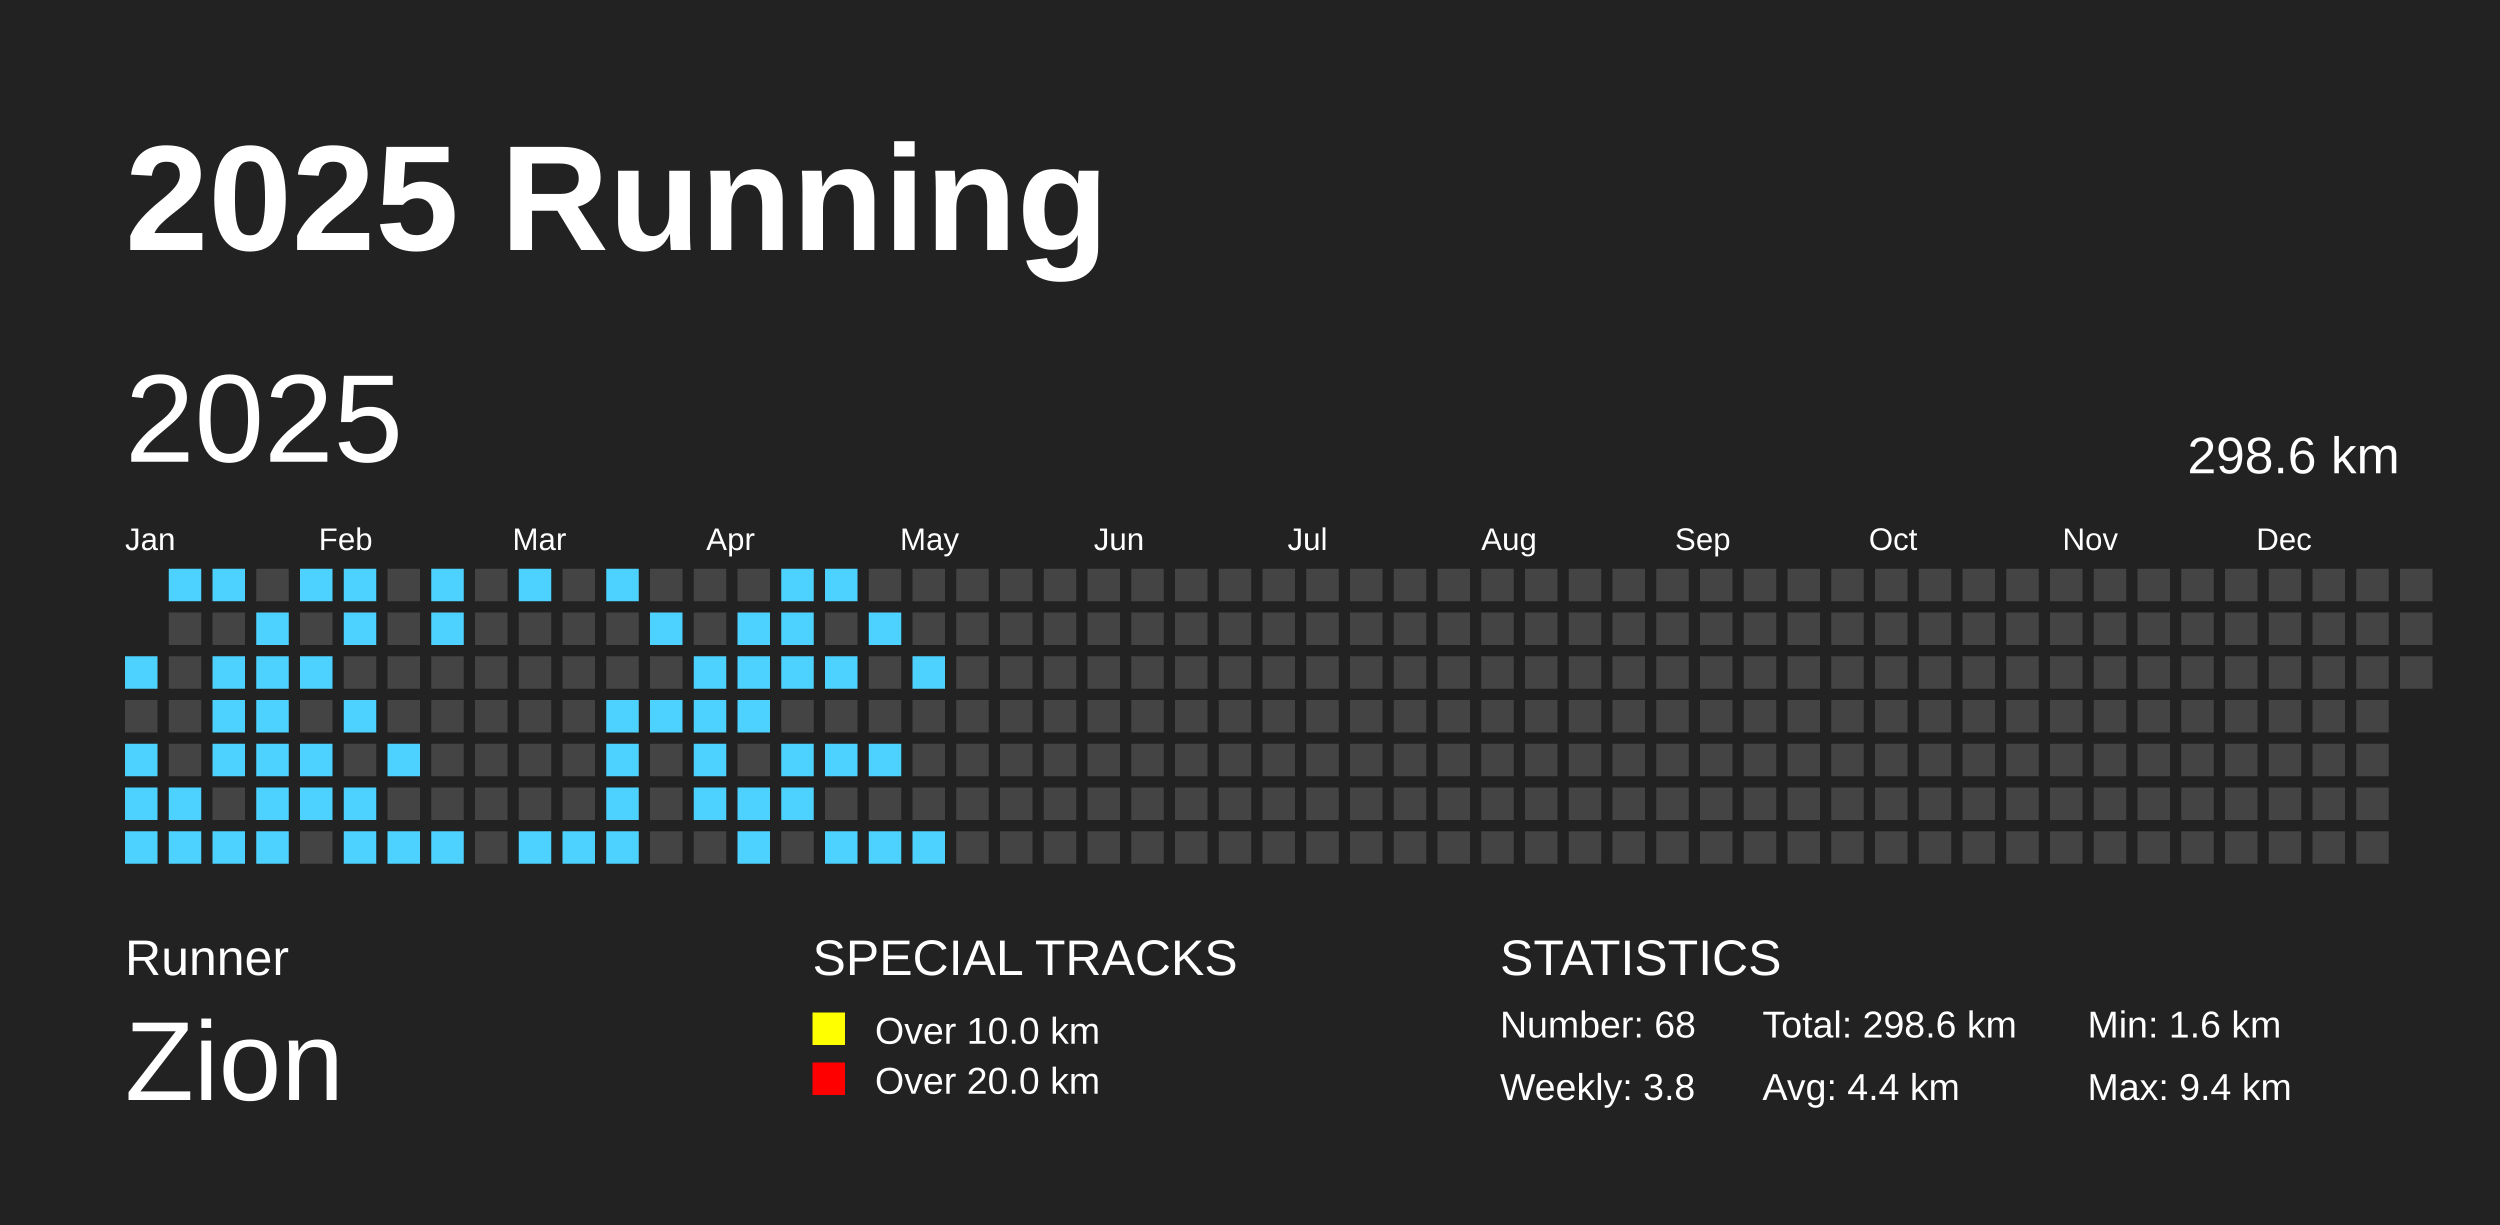
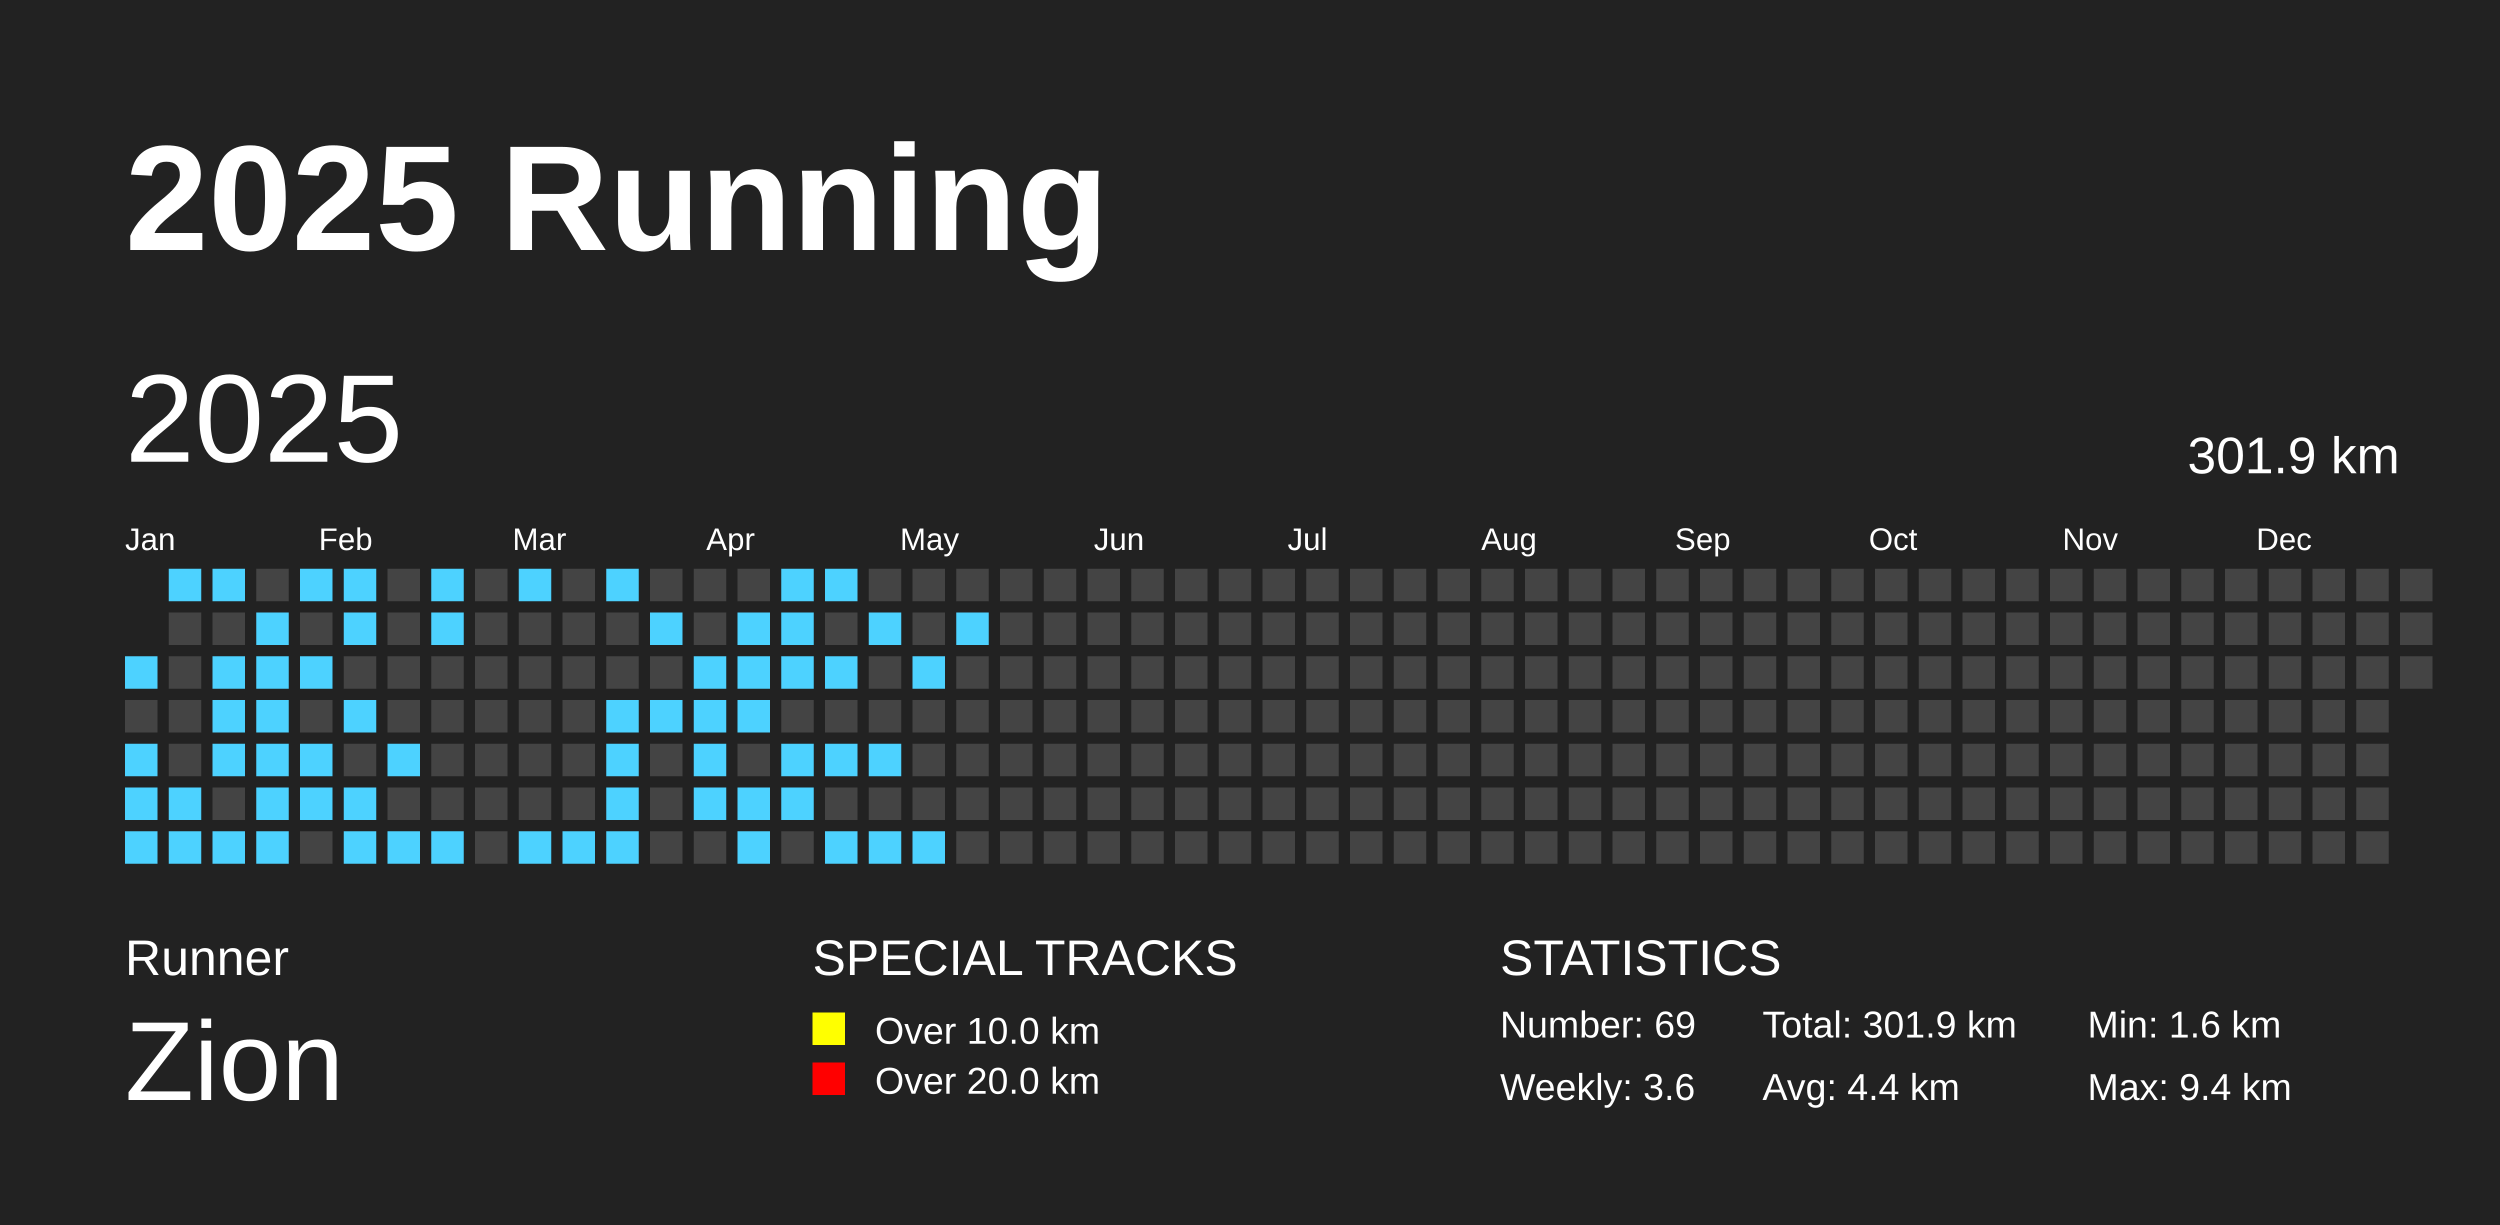
<svg xmlns="http://www.w3.org/2000/svg" baseProfile="full" height="98mm" version="1.1" viewBox="0,0,200,98" width="200mm">
  <defs />
  <rect fill="#222222" height="98" width="200" x="0" y="0" />
  <text fill="#FFFFFF" style="font-size:12px; font-family:Arial; font-weight:bold;" x="10" y="20">2025 Running</text>
  <text fill="#FFFFFF" style="font-size:4px; font-family:Arial" x="10" y="78">Runner</text>
  <text fill="#FFFFFF" style="font-size:9px; font-family:Arial" x="10" y="88">Zion</text>
  <text fill="#FFFFFF" style="font-size:4px; font-family:Arial" x="65" y="78">SPECIAL TRACKS</text>
  <rect fill="yellow" height="2.6" width="2.6" x="65" y="81" />
  <text fill="#FFFFFF" style="font-size:3px; font-family:Arial" x="70" y="83.5">Over 10.0 km</text>
  <rect fill="red" height="2.6" width="2.6" x="65" y="85" />
  <text fill="#FFFFFF" style="font-size:3px; font-family:Arial" x="70" y="87.5">Over 20.0 km</text>
  <text fill="#FFFFFF" style="font-size:4px; font-family:Arial" x="120" y="78">STATISTICS</text>
-   <text fill="#FFFFFF" style="font-size:3px; font-family:Arial" x="120" y="83">Number: 68</text>
-   <text fill="#FFFFFF" style="font-size:3px; font-family:Arial" x="120" y="88">Weekly: 3.8</text>
-   <text fill="#FFFFFF" style="font-size:3px; font-family:Arial" x="141" y="83">Total: 298.6 km</text>
+   <text fill="#FFFFFF" style="font-size:3px; font-family:Arial" x="120" y="83">Number: 69</text>
+   <text fill="#FFFFFF" style="font-size:3px; font-family:Arial" x="120" y="88">Weekly: 3.6</text>
+   <text fill="#FFFFFF" style="font-size:3px; font-family:Arial" x="141" y="83">Total: 301.9 km</text>
  <text fill="#FFFFFF" style="font-size:3px; font-family:Arial" x="141" y="88">Avg: 4.4 km</text>
  <text fill="#FFFFFF" style="font-size:3px; font-family:Arial" x="167" y="83">Min: 1.6 km</text>
  <text fill="#FFFFFF" style="font-size:3px; font-family:Arial" x="167" y="88">Max: 9.4 km</text>
  <text dominant-baseline="hanging" fill="#FFFFFF" style="font-size:10.0px; font-family:Arial;" x="10" y="30">2025</text>
-   <text dominant-baseline="hanging" fill="#FFFFFF" style="font-size:4.125px; font-family:Arial;" x="175" y="35">298.6 km</text>
+   <text dominant-baseline="hanging" fill="#FFFFFF" style="font-size:4.125px; font-family:Arial;" x="175" y="35">301.9 km</text>
  <text fill="#FFFFFF" style="font-size:2.5px; font-family:Arial" x="10.0" y="44">Jan</text>
  <text fill="#FFFFFF" style="font-size:2.5px; font-family:Arial" x="25.5" y="44">Feb</text>
  <text fill="#FFFFFF" style="font-size:2.5px; font-family:Arial" x="41.0" y="44">Mar</text>
  <text fill="#FFFFFF" style="font-size:2.5px; font-family:Arial" x="56.5" y="44">Apr</text>
  <text fill="#FFFFFF" style="font-size:2.5px; font-family:Arial" x="72.0" y="44">May</text>
  <text fill="#FFFFFF" style="font-size:2.5px; font-family:Arial" x="87.5" y="44">Jun</text>
  <text fill="#FFFFFF" style="font-size:2.5px; font-family:Arial" x="103.0" y="44">Jul</text>
  <text fill="#FFFFFF" style="font-size:2.5px; font-family:Arial" x="118.5" y="44">Aug</text>
  <text fill="#FFFFFF" style="font-size:2.5px; font-family:Arial" x="134.0" y="44">Sep</text>
  <text fill="#FFFFFF" style="font-size:2.5px; font-family:Arial" x="149.5" y="44">Oct</text>
  <text fill="#FFFFFF" style="font-size:2.5px; font-family:Arial" x="165.0" y="44">Nov</text>
  <text fill="#FFFFFF" style="font-size:2.5px; font-family:Arial" x="180.5" y="44">Dec</text>
  <rect fill="#4DD2FF" height="2.6" width="2.6" x="10.0" y="52.5" />
  <rect fill="#444444" height="2.6" width="2.6" x="10.0" y="56.0" />
  <rect fill="#4DD2FF" height="2.6" width="2.6" x="10.0" y="59.5" />
  <rect fill="#4DD2FF" height="2.6" width="2.6" x="10.0" y="63.0" />
  <rect fill="#4DD2FF" height="2.6" width="2.6" x="10.0" y="66.5" />
  <rect fill="#4DD2FF" height="2.6" width="2.6" x="13.5" y="45.5" />
  <rect fill="#444444" height="2.6" width="2.6" x="13.5" y="49.0" />
  <rect fill="#444444" height="2.6" width="2.6" x="13.5" y="52.5" />
  <rect fill="#444444" height="2.6" width="2.6" x="13.5" y="56.0" />
  <rect fill="#444444" height="2.6" width="2.6" x="13.5" y="59.5" />
  <rect fill="#4DD2FF" height="2.6" width="2.6" x="13.5" y="63.0" />
  <rect fill="#4DD2FF" height="2.6" width="2.6" x="13.5" y="66.5" />
  <rect fill="#4DD2FF" height="2.6" width="2.6" x="17.0" y="45.5" />
  <rect fill="#444444" height="2.6" width="2.6" x="17.0" y="49.0" />
  <rect fill="#4DD2FF" height="2.6" width="2.6" x="17.0" y="52.5" />
  <rect fill="#4DD2FF" height="2.6" width="2.6" x="17.0" y="56.0" />
  <rect fill="#4DD2FF" height="2.6" width="2.6" x="17.0" y="59.5" />
  <rect fill="#444444" height="2.6" width="2.6" x="17.0" y="63.0" />
  <rect fill="#4DD2FF" height="2.6" width="2.6" x="17.0" y="66.5" />
  <rect fill="#444444" height="2.6" width="2.6" x="20.5" y="45.5" />
  <rect fill="#4DD2FF" height="2.6" width="2.6" x="20.5" y="49.0" />
  <rect fill="#4DD2FF" height="2.6" width="2.6" x="20.5" y="52.5" />
  <rect fill="#4DD2FF" height="2.6" width="2.6" x="20.5" y="56.0" />
  <rect fill="#4DD2FF" height="2.6" width="2.6" x="20.5" y="59.5" />
  <rect fill="#4DD2FF" height="2.6" width="2.6" x="20.5" y="63.0" />
  <rect fill="#4DD2FF" height="2.6" width="2.6" x="20.5" y="66.5" />
  <rect fill="#4DD2FF" height="2.6" width="2.6" x="24.0" y="45.5" />
  <rect fill="#444444" height="2.6" width="2.6" x="24.0" y="49.0" />
  <rect fill="#4DD2FF" height="2.6" width="2.6" x="24.0" y="52.5" />
  <rect fill="#444444" height="2.6" width="2.6" x="24.0" y="56.0" />
  <rect fill="#4DD2FF" height="2.6" width="2.6" x="24.0" y="59.5" />
  <rect fill="#4DD2FF" height="2.6" width="2.6" x="24.0" y="63.0" />
  <rect fill="#444444" height="2.6" width="2.6" x="24.0" y="66.5" />
  <rect fill="#4DD2FF" height="2.6" width="2.6" x="27.5" y="45.5" />
  <rect fill="#4DD2FF" height="2.6" width="2.6" x="27.5" y="49.0" />
  <rect fill="#444444" height="2.6" width="2.6" x="27.5" y="52.5" />
  <rect fill="#4DD2FF" height="2.6" width="2.6" x="27.5" y="56.0" />
  <rect fill="#444444" height="2.6" width="2.6" x="27.5" y="59.5" />
  <rect fill="#4DD2FF" height="2.6" width="2.6" x="27.5" y="63.0" />
  <rect fill="#4DD2FF" height="2.6" width="2.6" x="27.5" y="66.5" />
  <rect fill="#444444" height="2.6" width="2.6" x="31.0" y="45.5" />
  <rect fill="#444444" height="2.6" width="2.6" x="31.0" y="49.0" />
  <rect fill="#444444" height="2.6" width="2.6" x="31.0" y="52.5" />
  <rect fill="#444444" height="2.6" width="2.6" x="31.0" y="56.0" />
  <rect fill="#4DD2FF" height="2.6" width="2.6" x="31.0" y="59.5" />
  <rect fill="#444444" height="2.6" width="2.6" x="31.0" y="63.0" />
  <rect fill="#4DD2FF" height="2.6" width="2.6" x="31.0" y="66.5" />
  <rect fill="#4DD2FF" height="2.6" width="2.6" x="34.5" y="45.5" />
  <rect fill="#4DD2FF" height="2.6" width="2.6" x="34.5" y="49.0" />
  <rect fill="#444444" height="2.6" width="2.6" x="34.5" y="52.5" />
  <rect fill="#444444" height="2.6" width="2.6" x="34.5" y="56.0" />
  <rect fill="#444444" height="2.6" width="2.6" x="34.5" y="59.5" />
  <rect fill="#444444" height="2.6" width="2.6" x="34.5" y="63.0" />
  <rect fill="#4DD2FF" height="2.6" width="2.6" x="34.5" y="66.5" />
  <rect fill="#444444" height="2.6" width="2.6" x="38.0" y="45.5" />
  <rect fill="#444444" height="2.6" width="2.6" x="38.0" y="49.0" />
  <rect fill="#444444" height="2.6" width="2.6" x="38.0" y="52.5" />
  <rect fill="#444444" height="2.6" width="2.6" x="38.0" y="56.0" />
  <rect fill="#444444" height="2.6" width="2.6" x="38.0" y="59.5" />
  <rect fill="#444444" height="2.6" width="2.6" x="38.0" y="63.0" />
  <rect fill="#444444" height="2.6" width="2.6" x="38.0" y="66.5" />
  <rect fill="#4DD2FF" height="2.6" width="2.6" x="41.5" y="45.5" />
  <rect fill="#444444" height="2.6" width="2.6" x="41.5" y="49.0" />
  <rect fill="#444444" height="2.6" width="2.6" x="41.5" y="52.5" />
  <rect fill="#444444" height="2.6" width="2.6" x="41.5" y="56.0" />
  <rect fill="#444444" height="2.6" width="2.6" x="41.5" y="59.5" />
  <rect fill="#444444" height="2.6" width="2.6" x="41.5" y="63.0" />
  <rect fill="#4DD2FF" height="2.6" width="2.6" x="41.5" y="66.5" />
  <rect fill="#444444" height="2.6" width="2.6" x="45.0" y="45.5" />
  <rect fill="#444444" height="2.6" width="2.6" x="45.0" y="49.0" />
  <rect fill="#444444" height="2.6" width="2.6" x="45.0" y="52.5" />
  <rect fill="#444444" height="2.6" width="2.6" x="45.0" y="56.0" />
  <rect fill="#444444" height="2.6" width="2.6" x="45.0" y="59.5" />
  <rect fill="#444444" height="2.6" width="2.6" x="45.0" y="63.0" />
  <rect fill="#4DD2FF" height="2.6" width="2.6" x="45.0" y="66.5" />
  <rect fill="#4DD2FF" height="2.6" width="2.6" x="48.5" y="45.5" />
  <rect fill="#444444" height="2.6" width="2.6" x="48.5" y="49.0" />
  <rect fill="#444444" height="2.6" width="2.6" x="48.5" y="52.5" />
  <rect fill="#4DD2FF" height="2.6" width="2.6" x="48.5" y="56.0" />
  <rect fill="#4DD2FF" height="2.6" width="2.6" x="48.5" y="59.5" />
  <rect fill="#4DD2FF" height="2.6" width="2.6" x="48.5" y="63.0" />
  <rect fill="#4DD2FF" height="2.6" width="2.6" x="48.5" y="66.5" />
  <rect fill="#444444" height="2.6" width="2.6" x="52.0" y="45.5" />
  <rect fill="#4DD2FF" height="2.6" width="2.6" x="52.0" y="49.0" />
  <rect fill="#444444" height="2.6" width="2.6" x="52.0" y="52.5" />
  <rect fill="#4DD2FF" height="2.6" width="2.6" x="52.0" y="56.0" />
  <rect fill="#444444" height="2.6" width="2.6" x="52.0" y="59.5" />
  <rect fill="#444444" height="2.6" width="2.6" x="52.0" y="63.0" />
  <rect fill="#444444" height="2.6" width="2.6" x="52.0" y="66.5" />
  <rect fill="#444444" height="2.6" width="2.6" x="55.5" y="45.5" />
  <rect fill="#444444" height="2.6" width="2.6" x="55.5" y="49.0" />
  <rect fill="#4DD2FF" height="2.6" width="2.6" x="55.5" y="52.5" />
  <rect fill="#4DD2FF" height="2.6" width="2.6" x="55.5" y="56.0" />
  <rect fill="#4DD2FF" height="2.6" width="2.6" x="55.5" y="59.5" />
  <rect fill="#4DD2FF" height="2.6" width="2.6" x="55.5" y="63.0" />
  <rect fill="#444444" height="2.6" width="2.6" x="55.5" y="66.5" />
  <rect fill="#444444" height="2.6" width="2.6" x="59.0" y="45.5" />
  <rect fill="#4DD2FF" height="2.6" width="2.6" x="59.0" y="49.0" />
  <rect fill="#4DD2FF" height="2.6" width="2.6" x="59.0" y="52.5" />
  <rect fill="#4DD2FF" height="2.6" width="2.6" x="59.0" y="56.0" />
  <rect fill="#444444" height="2.6" width="2.6" x="59.0" y="59.5" />
  <rect fill="#4DD2FF" height="2.6" width="2.6" x="59.0" y="63.0" />
  <rect fill="#4DD2FF" height="2.6" width="2.6" x="59.0" y="66.5" />
  <rect fill="#4DD2FF" height="2.6" width="2.6" x="62.5" y="45.5" />
  <rect fill="#4DD2FF" height="2.6" width="2.6" x="62.5" y="49.0" />
  <rect fill="#4DD2FF" height="2.6" width="2.6" x="62.5" y="52.5" />
  <rect fill="#444444" height="2.6" width="2.6" x="62.5" y="56.0" />
  <rect fill="#4DD2FF" height="2.6" width="2.6" x="62.5" y="59.5" />
  <rect fill="#4DD2FF" height="2.6" width="2.6" x="62.5" y="63.0" />
  <rect fill="#444444" height="2.6" width="2.6" x="62.5" y="66.5" />
  <rect fill="#4DD2FF" height="2.6" width="2.6" x="66.0" y="45.5" />
  <rect fill="#444444" height="2.6" width="2.6" x="66.0" y="49.0" />
  <rect fill="#4DD2FF" height="2.6" width="2.6" x="66.0" y="52.5" />
  <rect fill="#444444" height="2.6" width="2.6" x="66.0" y="56.0" />
  <rect fill="#4DD2FF" height="2.6" width="2.6" x="66.0" y="59.5" />
  <rect fill="#444444" height="2.6" width="2.6" x="66.0" y="63.0" />
  <rect fill="#4DD2FF" height="2.6" width="2.6" x="66.0" y="66.5" />
  <rect fill="#444444" height="2.6" width="2.6" x="69.5" y="45.5" />
  <rect fill="#4DD2FF" height="2.6" width="2.6" x="69.5" y="49.0" />
  <rect fill="#444444" height="2.6" width="2.6" x="69.5" y="52.5" />
  <rect fill="#444444" height="2.6" width="2.6" x="69.5" y="56.0" />
  <rect fill="#4DD2FF" height="2.6" width="2.6" x="69.5" y="59.5" />
  <rect fill="#444444" height="2.6" width="2.6" x="69.5" y="63.0" />
  <rect fill="#4DD2FF" height="2.6" width="2.6" x="69.5" y="66.5" />
  <rect fill="#444444" height="2.6" width="2.6" x="73.0" y="45.5" />
  <rect fill="#444444" height="2.6" width="2.6" x="73.0" y="49.0" />
  <rect fill="#4DD2FF" height="2.6" width="2.6" x="73.0" y="52.5" />
  <rect fill="#444444" height="2.6" width="2.6" x="73.0" y="56.0" />
  <rect fill="#444444" height="2.6" width="2.6" x="73.0" y="59.5" />
  <rect fill="#444444" height="2.6" width="2.6" x="73.0" y="63.0" />
  <rect fill="#4DD2FF" height="2.6" width="2.6" x="73.0" y="66.5" />
  <rect fill="#444444" height="2.6" width="2.6" x="76.5" y="45.5" />
-   <rect fill="#444444" height="2.6" width="2.6" x="76.5" y="49.0" />
+   <rect fill="#4DD2FF" height="2.6" width="2.6" x="76.5" y="49.0" />
  <rect fill="#444444" height="2.6" width="2.6" x="76.5" y="52.5" />
  <rect fill="#444444" height="2.6" width="2.6" x="76.5" y="56.0" />
  <rect fill="#444444" height="2.6" width="2.6" x="76.5" y="59.5" />
  <rect fill="#444444" height="2.6" width="2.6" x="76.5" y="63.0" />
  <rect fill="#444444" height="2.6" width="2.6" x="76.5" y="66.5" />
  <rect fill="#444444" height="2.6" width="2.6" x="80.0" y="45.5" />
  <rect fill="#444444" height="2.6" width="2.6" x="80.0" y="49.0" />
  <rect fill="#444444" height="2.6" width="2.6" x="80.0" y="52.5" />
  <rect fill="#444444" height="2.6" width="2.6" x="80.0" y="56.0" />
  <rect fill="#444444" height="2.6" width="2.6" x="80.0" y="59.5" />
  <rect fill="#444444" height="2.6" width="2.6" x="80.0" y="63.0" />
  <rect fill="#444444" height="2.6" width="2.6" x="80.0" y="66.5" />
  <rect fill="#444444" height="2.6" width="2.6" x="83.5" y="45.5" />
  <rect fill="#444444" height="2.6" width="2.6" x="83.5" y="49.0" />
  <rect fill="#444444" height="2.6" width="2.6" x="83.5" y="52.5" />
  <rect fill="#444444" height="2.6" width="2.6" x="83.5" y="56.0" />
  <rect fill="#444444" height="2.6" width="2.6" x="83.5" y="59.5" />
  <rect fill="#444444" height="2.6" width="2.6" x="83.5" y="63.0" />
  <rect fill="#444444" height="2.6" width="2.6" x="83.5" y="66.5" />
  <rect fill="#444444" height="2.6" width="2.6" x="87.0" y="45.5" />
  <rect fill="#444444" height="2.6" width="2.6" x="87.0" y="49.0" />
  <rect fill="#444444" height="2.6" width="2.6" x="87.0" y="52.5" />
  <rect fill="#444444" height="2.6" width="2.6" x="87.0" y="56.0" />
  <rect fill="#444444" height="2.6" width="2.6" x="87.0" y="59.5" />
  <rect fill="#444444" height="2.6" width="2.6" x="87.0" y="63.0" />
  <rect fill="#444444" height="2.6" width="2.6" x="87.0" y="66.5" />
  <rect fill="#444444" height="2.6" width="2.6" x="90.5" y="45.5" />
  <rect fill="#444444" height="2.6" width="2.6" x="90.5" y="49.0" />
  <rect fill="#444444" height="2.6" width="2.6" x="90.5" y="52.5" />
  <rect fill="#444444" height="2.6" width="2.6" x="90.5" y="56.0" />
  <rect fill="#444444" height="2.6" width="2.6" x="90.5" y="59.5" />
  <rect fill="#444444" height="2.6" width="2.6" x="90.5" y="63.0" />
  <rect fill="#444444" height="2.6" width="2.6" x="90.5" y="66.5" />
  <rect fill="#444444" height="2.6" width="2.6" x="94.0" y="45.5" />
  <rect fill="#444444" height="2.6" width="2.6" x="94.0" y="49.0" />
  <rect fill="#444444" height="2.6" width="2.6" x="94.0" y="52.5" />
  <rect fill="#444444" height="2.6" width="2.6" x="94.0" y="56.0" />
  <rect fill="#444444" height="2.6" width="2.6" x="94.0" y="59.5" />
  <rect fill="#444444" height="2.6" width="2.6" x="94.0" y="63.0" />
  <rect fill="#444444" height="2.6" width="2.6" x="94.0" y="66.5" />
  <rect fill="#444444" height="2.6" width="2.6" x="97.5" y="45.5" />
  <rect fill="#444444" height="2.6" width="2.6" x="97.5" y="49.0" />
  <rect fill="#444444" height="2.6" width="2.6" x="97.5" y="52.5" />
  <rect fill="#444444" height="2.6" width="2.6" x="97.5" y="56.0" />
  <rect fill="#444444" height="2.6" width="2.6" x="97.5" y="59.5" />
  <rect fill="#444444" height="2.6" width="2.6" x="97.5" y="63.0" />
  <rect fill="#444444" height="2.6" width="2.6" x="97.5" y="66.5" />
  <rect fill="#444444" height="2.6" width="2.6" x="101.0" y="45.5" />
  <rect fill="#444444" height="2.6" width="2.6" x="101.0" y="49.0" />
  <rect fill="#444444" height="2.6" width="2.6" x="101.0" y="52.5" />
  <rect fill="#444444" height="2.6" width="2.6" x="101.0" y="56.0" />
  <rect fill="#444444" height="2.6" width="2.6" x="101.0" y="59.5" />
  <rect fill="#444444" height="2.6" width="2.6" x="101.0" y="63.0" />
  <rect fill="#444444" height="2.6" width="2.6" x="101.0" y="66.5" />
  <rect fill="#444444" height="2.6" width="2.6" x="104.5" y="45.5" />
  <rect fill="#444444" height="2.6" width="2.6" x="104.5" y="49.0" />
  <rect fill="#444444" height="2.6" width="2.6" x="104.5" y="52.5" />
  <rect fill="#444444" height="2.6" width="2.6" x="104.5" y="56.0" />
  <rect fill="#444444" height="2.6" width="2.6" x="104.5" y="59.5" />
  <rect fill="#444444" height="2.6" width="2.6" x="104.5" y="63.0" />
  <rect fill="#444444" height="2.6" width="2.6" x="104.5" y="66.5" />
  <rect fill="#444444" height="2.6" width="2.6" x="108.0" y="45.5" />
  <rect fill="#444444" height="2.6" width="2.6" x="108.0" y="49.0" />
  <rect fill="#444444" height="2.6" width="2.6" x="108.0" y="52.5" />
  <rect fill="#444444" height="2.6" width="2.6" x="108.0" y="56.0" />
  <rect fill="#444444" height="2.6" width="2.6" x="108.0" y="59.5" />
  <rect fill="#444444" height="2.6" width="2.6" x="108.0" y="63.0" />
  <rect fill="#444444" height="2.6" width="2.6" x="108.0" y="66.5" />
  <rect fill="#444444" height="2.6" width="2.6" x="111.5" y="45.5" />
  <rect fill="#444444" height="2.6" width="2.6" x="111.5" y="49.0" />
  <rect fill="#444444" height="2.6" width="2.6" x="111.5" y="52.5" />
  <rect fill="#444444" height="2.6" width="2.6" x="111.5" y="56.0" />
  <rect fill="#444444" height="2.6" width="2.6" x="111.5" y="59.5" />
  <rect fill="#444444" height="2.6" width="2.6" x="111.5" y="63.0" />
  <rect fill="#444444" height="2.6" width="2.6" x="111.5" y="66.5" />
  <rect fill="#444444" height="2.6" width="2.6" x="115.0" y="45.5" />
  <rect fill="#444444" height="2.6" width="2.6" x="115.0" y="49.0" />
  <rect fill="#444444" height="2.6" width="2.6" x="115.0" y="52.5" />
  <rect fill="#444444" height="2.6" width="2.6" x="115.0" y="56.0" />
  <rect fill="#444444" height="2.6" width="2.6" x="115.0" y="59.5" />
  <rect fill="#444444" height="2.6" width="2.6" x="115.0" y="63.0" />
  <rect fill="#444444" height="2.6" width="2.6" x="115.0" y="66.5" />
  <rect fill="#444444" height="2.6" width="2.6" x="118.5" y="45.5" />
  <rect fill="#444444" height="2.6" width="2.6" x="118.5" y="49.0" />
  <rect fill="#444444" height="2.6" width="2.6" x="118.5" y="52.5" />
  <rect fill="#444444" height="2.6" width="2.6" x="118.5" y="56.0" />
  <rect fill="#444444" height="2.6" width="2.6" x="118.5" y="59.5" />
  <rect fill="#444444" height="2.6" width="2.6" x="118.5" y="63.0" />
  <rect fill="#444444" height="2.6" width="2.6" x="118.5" y="66.5" />
  <rect fill="#444444" height="2.6" width="2.6" x="122.0" y="45.5" />
  <rect fill="#444444" height="2.6" width="2.6" x="122.0" y="49.0" />
  <rect fill="#444444" height="2.6" width="2.6" x="122.0" y="52.5" />
  <rect fill="#444444" height="2.6" width="2.6" x="122.0" y="56.0" />
  <rect fill="#444444" height="2.6" width="2.6" x="122.0" y="59.5" />
  <rect fill="#444444" height="2.6" width="2.6" x="122.0" y="63.0" />
  <rect fill="#444444" height="2.6" width="2.6" x="122.0" y="66.5" />
  <rect fill="#444444" height="2.6" width="2.6" x="125.5" y="45.5" />
  <rect fill="#444444" height="2.6" width="2.6" x="125.5" y="49.0" />
  <rect fill="#444444" height="2.6" width="2.6" x="125.5" y="52.5" />
  <rect fill="#444444" height="2.6" width="2.6" x="125.5" y="56.0" />
  <rect fill="#444444" height="2.6" width="2.6" x="125.5" y="59.5" />
  <rect fill="#444444" height="2.6" width="2.6" x="125.5" y="63.0" />
  <rect fill="#444444" height="2.6" width="2.6" x="125.5" y="66.5" />
  <rect fill="#444444" height="2.6" width="2.6" x="129.0" y="45.5" />
  <rect fill="#444444" height="2.6" width="2.6" x="129.0" y="49.0" />
  <rect fill="#444444" height="2.6" width="2.6" x="129.0" y="52.5" />
  <rect fill="#444444" height="2.6" width="2.6" x="129.0" y="56.0" />
  <rect fill="#444444" height="2.6" width="2.6" x="129.0" y="59.5" />
  <rect fill="#444444" height="2.6" width="2.6" x="129.0" y="63.0" />
  <rect fill="#444444" height="2.6" width="2.6" x="129.0" y="66.5" />
  <rect fill="#444444" height="2.6" width="2.6" x="132.5" y="45.5" />
  <rect fill="#444444" height="2.6" width="2.6" x="132.5" y="49.0" />
  <rect fill="#444444" height="2.6" width="2.6" x="132.5" y="52.5" />
  <rect fill="#444444" height="2.6" width="2.6" x="132.5" y="56.0" />
  <rect fill="#444444" height="2.6" width="2.6" x="132.5" y="59.5" />
  <rect fill="#444444" height="2.6" width="2.6" x="132.5" y="63.0" />
  <rect fill="#444444" height="2.6" width="2.6" x="132.5" y="66.5" />
  <rect fill="#444444" height="2.6" width="2.6" x="136.0" y="45.5" />
  <rect fill="#444444" height="2.6" width="2.6" x="136.0" y="49.0" />
  <rect fill="#444444" height="2.6" width="2.6" x="136.0" y="52.5" />
  <rect fill="#444444" height="2.6" width="2.6" x="136.0" y="56.0" />
  <rect fill="#444444" height="2.6" width="2.6" x="136.0" y="59.5" />
  <rect fill="#444444" height="2.6" width="2.6" x="136.0" y="63.0" />
  <rect fill="#444444" height="2.6" width="2.6" x="136.0" y="66.5" />
  <rect fill="#444444" height="2.6" width="2.6" x="139.5" y="45.5" />
  <rect fill="#444444" height="2.6" width="2.6" x="139.5" y="49.0" />
  <rect fill="#444444" height="2.6" width="2.6" x="139.5" y="52.5" />
  <rect fill="#444444" height="2.6" width="2.6" x="139.5" y="56.0" />
  <rect fill="#444444" height="2.6" width="2.6" x="139.5" y="59.5" />
  <rect fill="#444444" height="2.6" width="2.6" x="139.5" y="63.0" />
  <rect fill="#444444" height="2.6" width="2.6" x="139.5" y="66.5" />
  <rect fill="#444444" height="2.6" width="2.6" x="143.0" y="45.5" />
  <rect fill="#444444" height="2.6" width="2.6" x="143.0" y="49.0" />
  <rect fill="#444444" height="2.6" width="2.6" x="143.0" y="52.5" />
  <rect fill="#444444" height="2.6" width="2.6" x="143.0" y="56.0" />
  <rect fill="#444444" height="2.6" width="2.6" x="143.0" y="59.5" />
  <rect fill="#444444" height="2.6" width="2.6" x="143.0" y="63.0" />
  <rect fill="#444444" height="2.6" width="2.6" x="143.0" y="66.5" />
  <rect fill="#444444" height="2.6" width="2.6" x="146.5" y="45.5" />
  <rect fill="#444444" height="2.6" width="2.6" x="146.5" y="49.0" />
  <rect fill="#444444" height="2.6" width="2.6" x="146.5" y="52.5" />
  <rect fill="#444444" height="2.6" width="2.6" x="146.5" y="56.0" />
  <rect fill="#444444" height="2.6" width="2.6" x="146.5" y="59.5" />
  <rect fill="#444444" height="2.6" width="2.6" x="146.5" y="63.0" />
  <rect fill="#444444" height="2.6" width="2.6" x="146.5" y="66.5" />
  <rect fill="#444444" height="2.6" width="2.6" x="150.0" y="45.5" />
  <rect fill="#444444" height="2.6" width="2.6" x="150.0" y="49.0" />
  <rect fill="#444444" height="2.6" width="2.6" x="150.0" y="52.5" />
  <rect fill="#444444" height="2.6" width="2.6" x="150.0" y="56.0" />
  <rect fill="#444444" height="2.6" width="2.6" x="150.0" y="59.5" />
  <rect fill="#444444" height="2.6" width="2.6" x="150.0" y="63.0" />
  <rect fill="#444444" height="2.6" width="2.6" x="150.0" y="66.5" />
  <rect fill="#444444" height="2.6" width="2.6" x="153.5" y="45.5" />
  <rect fill="#444444" height="2.6" width="2.6" x="153.5" y="49.0" />
  <rect fill="#444444" height="2.6" width="2.6" x="153.5" y="52.5" />
  <rect fill="#444444" height="2.6" width="2.6" x="153.5" y="56.0" />
  <rect fill="#444444" height="2.6" width="2.6" x="153.5" y="59.5" />
  <rect fill="#444444" height="2.6" width="2.6" x="153.5" y="63.0" />
  <rect fill="#444444" height="2.6" width="2.6" x="153.5" y="66.5" />
  <rect fill="#444444" height="2.6" width="2.6" x="157.0" y="45.5" />
  <rect fill="#444444" height="2.6" width="2.6" x="157.0" y="49.0" />
  <rect fill="#444444" height="2.6" width="2.6" x="157.0" y="52.5" />
  <rect fill="#444444" height="2.6" width="2.6" x="157.0" y="56.0" />
  <rect fill="#444444" height="2.6" width="2.6" x="157.0" y="59.5" />
  <rect fill="#444444" height="2.6" width="2.6" x="157.0" y="63.0" />
  <rect fill="#444444" height="2.6" width="2.6" x="157.0" y="66.5" />
  <rect fill="#444444" height="2.6" width="2.6" x="160.5" y="45.5" />
  <rect fill="#444444" height="2.6" width="2.6" x="160.5" y="49.0" />
  <rect fill="#444444" height="2.6" width="2.6" x="160.5" y="52.5" />
  <rect fill="#444444" height="2.6" width="2.6" x="160.5" y="56.0" />
  <rect fill="#444444" height="2.6" width="2.6" x="160.5" y="59.5" />
  <rect fill="#444444" height="2.6" width="2.6" x="160.5" y="63.0" />
  <rect fill="#444444" height="2.6" width="2.6" x="160.5" y="66.5" />
  <rect fill="#444444" height="2.6" width="2.6" x="164.0" y="45.5" />
  <rect fill="#444444" height="2.6" width="2.6" x="164.0" y="49.0" />
  <rect fill="#444444" height="2.6" width="2.6" x="164.0" y="52.5" />
  <rect fill="#444444" height="2.6" width="2.6" x="164.0" y="56.0" />
  <rect fill="#444444" height="2.6" width="2.6" x="164.0" y="59.5" />
  <rect fill="#444444" height="2.6" width="2.6" x="164.0" y="63.0" />
  <rect fill="#444444" height="2.6" width="2.6" x="164.0" y="66.5" />
  <rect fill="#444444" height="2.6" width="2.6" x="167.5" y="45.5" />
  <rect fill="#444444" height="2.6" width="2.6" x="167.5" y="49.0" />
  <rect fill="#444444" height="2.6" width="2.6" x="167.5" y="52.5" />
  <rect fill="#444444" height="2.6" width="2.6" x="167.5" y="56.0" />
  <rect fill="#444444" height="2.6" width="2.6" x="167.5" y="59.5" />
  <rect fill="#444444" height="2.6" width="2.6" x="167.5" y="63.0" />
  <rect fill="#444444" height="2.6" width="2.6" x="167.5" y="66.5" />
  <rect fill="#444444" height="2.6" width="2.6" x="171.0" y="45.5" />
  <rect fill="#444444" height="2.6" width="2.6" x="171.0" y="49.0" />
  <rect fill="#444444" height="2.6" width="2.6" x="171.0" y="52.5" />
  <rect fill="#444444" height="2.6" width="2.6" x="171.0" y="56.0" />
  <rect fill="#444444" height="2.6" width="2.6" x="171.0" y="59.5" />
  <rect fill="#444444" height="2.6" width="2.6" x="171.0" y="63.0" />
  <rect fill="#444444" height="2.6" width="2.6" x="171.0" y="66.5" />
  <rect fill="#444444" height="2.6" width="2.6" x="174.5" y="45.5" />
  <rect fill="#444444" height="2.6" width="2.6" x="174.5" y="49.0" />
  <rect fill="#444444" height="2.6" width="2.6" x="174.5" y="52.5" />
  <rect fill="#444444" height="2.6" width="2.6" x="174.5" y="56.0" />
  <rect fill="#444444" height="2.6" width="2.6" x="174.5" y="59.5" />
  <rect fill="#444444" height="2.6" width="2.6" x="174.5" y="63.0" />
  <rect fill="#444444" height="2.6" width="2.6" x="174.5" y="66.5" />
  <rect fill="#444444" height="2.6" width="2.6" x="178.0" y="45.5" />
  <rect fill="#444444" height="2.6" width="2.6" x="178.0" y="49.0" />
  <rect fill="#444444" height="2.6" width="2.6" x="178.0" y="52.5" />
  <rect fill="#444444" height="2.6" width="2.6" x="178.0" y="56.0" />
  <rect fill="#444444" height="2.6" width="2.6" x="178.0" y="59.5" />
  <rect fill="#444444" height="2.6" width="2.6" x="178.0" y="63.0" />
  <rect fill="#444444" height="2.6" width="2.6" x="178.0" y="66.5" />
  <rect fill="#444444" height="2.6" width="2.6" x="181.5" y="45.5" />
  <rect fill="#444444" height="2.6" width="2.6" x="181.5" y="49.0" />
  <rect fill="#444444" height="2.6" width="2.6" x="181.5" y="52.5" />
  <rect fill="#444444" height="2.6" width="2.6" x="181.5" y="56.0" />
  <rect fill="#444444" height="2.6" width="2.6" x="181.5" y="59.5" />
  <rect fill="#444444" height="2.6" width="2.6" x="181.5" y="63.0" />
  <rect fill="#444444" height="2.6" width="2.6" x="181.5" y="66.5" />
  <rect fill="#444444" height="2.6" width="2.6" x="185.0" y="45.5" />
  <rect fill="#444444" height="2.6" width="2.6" x="185.0" y="49.0" />
  <rect fill="#444444" height="2.6" width="2.6" x="185.0" y="52.5" />
  <rect fill="#444444" height="2.6" width="2.6" x="185.0" y="56.0" />
  <rect fill="#444444" height="2.6" width="2.6" x="185.0" y="59.5" />
  <rect fill="#444444" height="2.6" width="2.6" x="185.0" y="63.0" />
  <rect fill="#444444" height="2.6" width="2.6" x="185.0" y="66.5" />
  <rect fill="#444444" height="2.6" width="2.6" x="188.5" y="45.5" />
  <rect fill="#444444" height="2.6" width="2.6" x="188.5" y="49.0" />
  <rect fill="#444444" height="2.6" width="2.6" x="188.5" y="52.5" />
  <rect fill="#444444" height="2.6" width="2.6" x="188.5" y="56.0" />
  <rect fill="#444444" height="2.6" width="2.6" x="188.5" y="59.5" />
  <rect fill="#444444" height="2.6" width="2.6" x="188.5" y="63.0" />
  <rect fill="#444444" height="2.6" width="2.6" x="188.5" y="66.5" />
  <rect fill="#444444" height="2.6" width="2.6" x="192.0" y="45.5" />
  <rect fill="#444444" height="2.6" width="2.6" x="192.0" y="49.0" />
  <rect fill="#444444" height="2.6" width="2.6" x="192.0" y="52.5" />
</svg>
